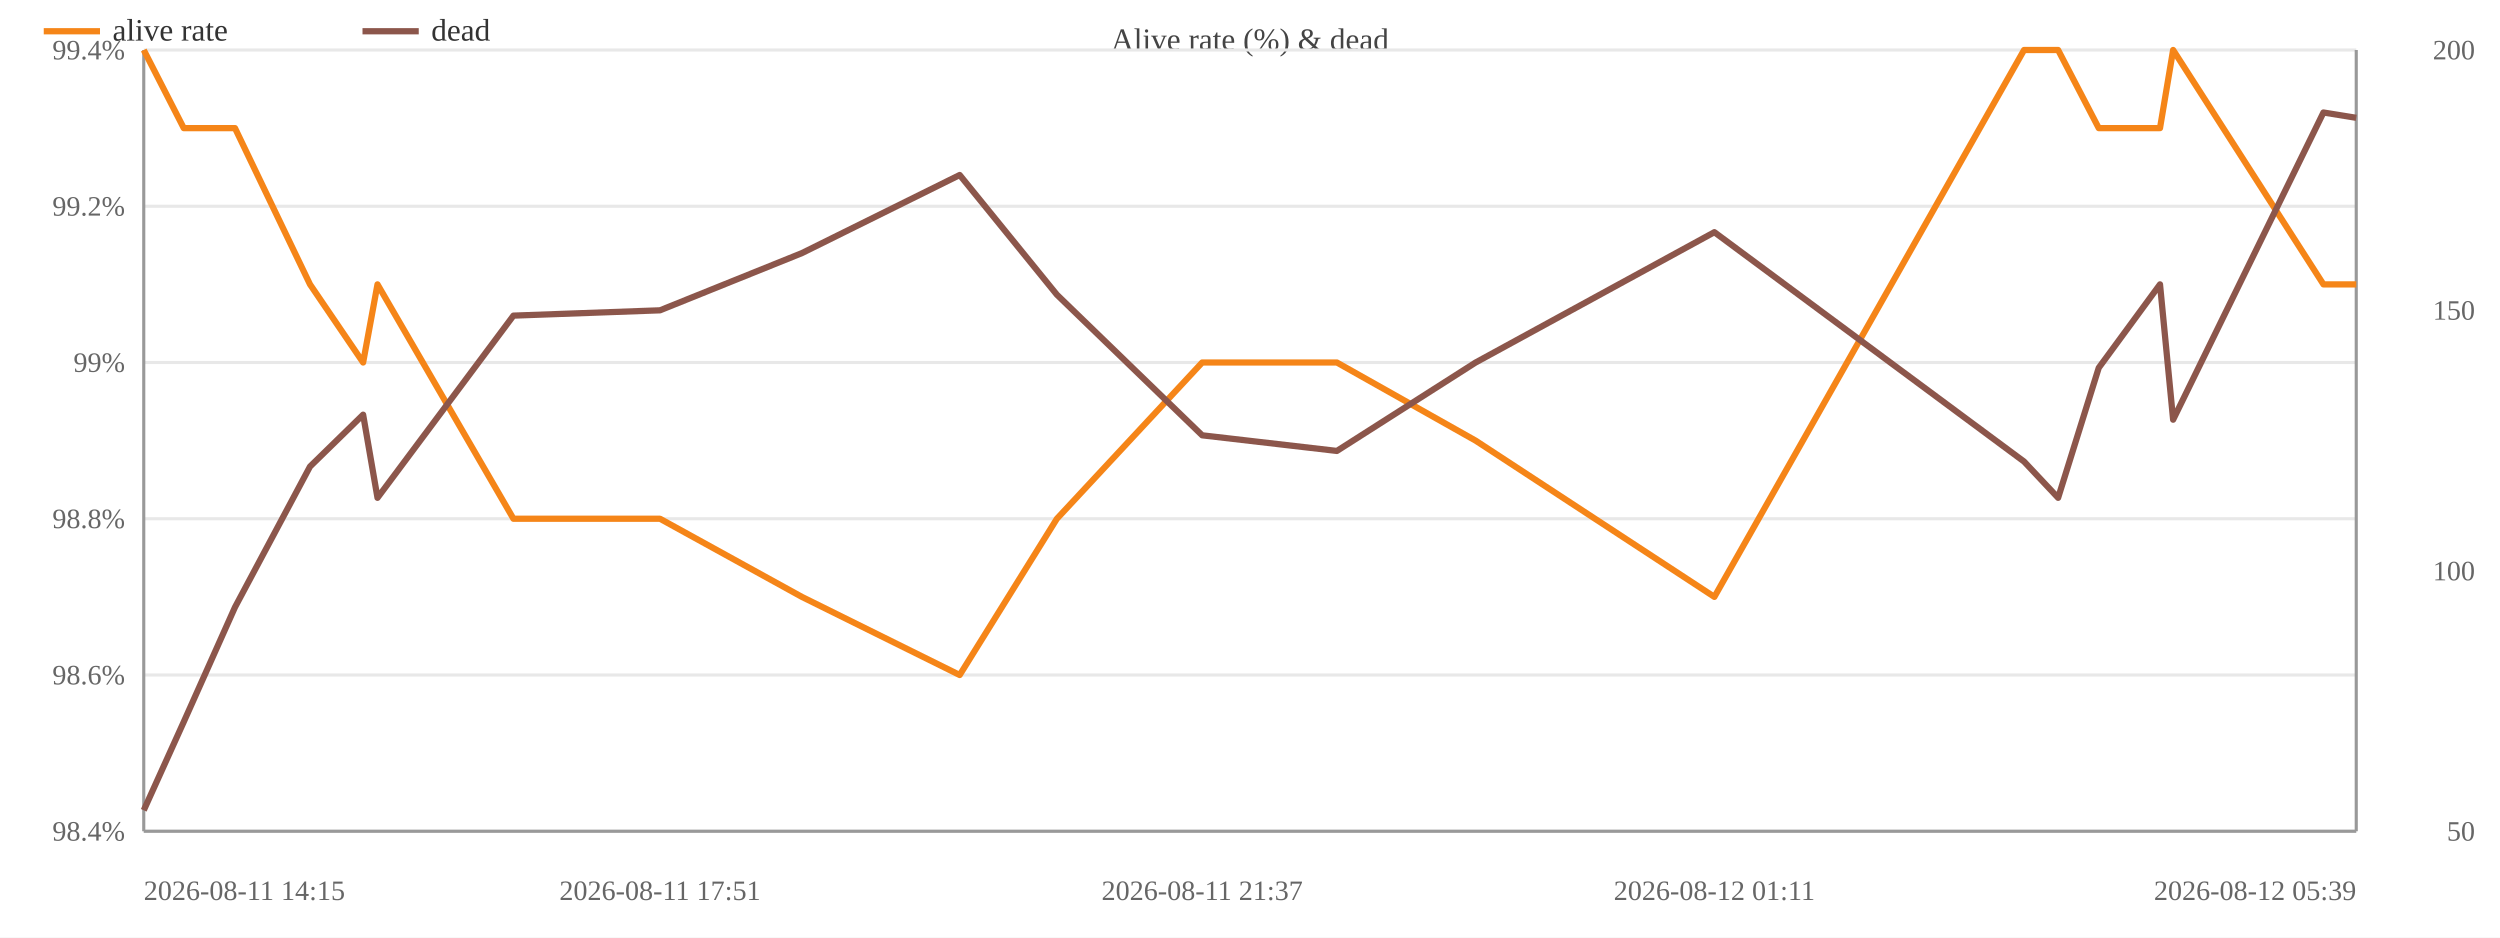
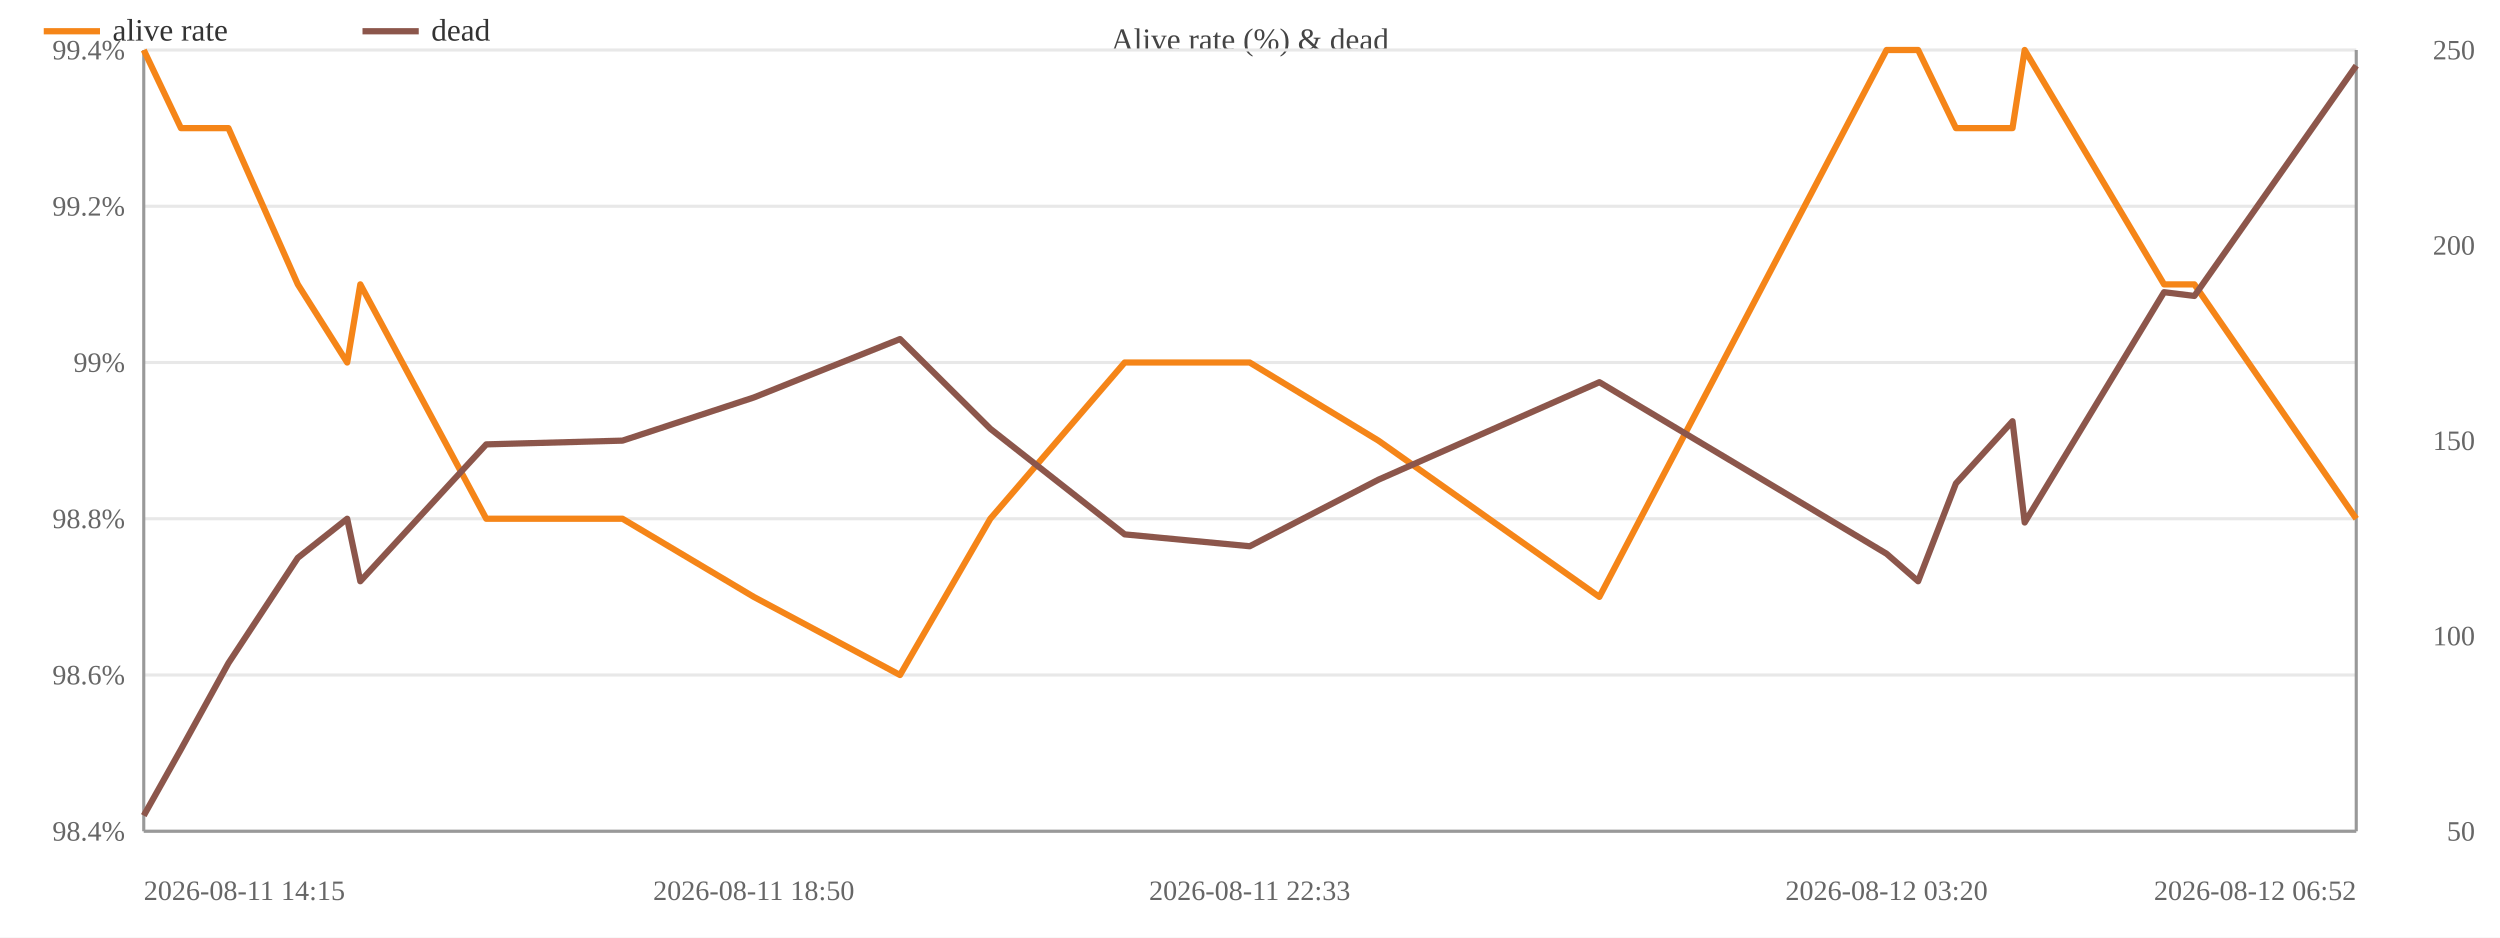
<svg xmlns="http://www.w3.org/2000/svg" width="800" height="300" viewBox="0 0 800 300">
  <rect width="800" height="300" fill="#ffffff" />
  <text x="400.0" y="16" font-size="10" text-anchor="middle" fill="#444">Alive rate (%) &amp; dead</text>
  <line x1="46" y1="266.0" x2="754" y2="266.0" stroke="#e8e8e8" />
  <text x="40" y="269.0" font-size="9" text-anchor="end" fill="#666">98.4%</text>
  <line x1="46" y1="216.0" x2="754" y2="216.0" stroke="#e8e8e8" />
  <text x="40" y="219.0" font-size="9" text-anchor="end" fill="#666">98.6%</text>
  <line x1="46" y1="166.0" x2="754" y2="166.0" stroke="#e8e8e8" />
  <text x="40" y="169.0" font-size="9" text-anchor="end" fill="#666">98.8%</text>
  <line x1="46" y1="116.0" x2="754" y2="116.0" stroke="#e8e8e8" />
  <text x="40" y="119.0" font-size="9" text-anchor="end" fill="#666">99%</text>
  <line x1="46" y1="66.0" x2="754" y2="66.0" stroke="#e8e8e8" />
  <text x="40" y="69.0" font-size="9" text-anchor="end" fill="#666">99.2%</text>
  <line x1="46" y1="16.0" x2="754" y2="16.0" stroke="#e8e8e8" />
  <text x="40" y="19.0" font-size="9" text-anchor="end" fill="#666">99.4%</text>
  <text x="792" y="269.0" font-size="9" text-anchor="end" fill="#666">50</text>
-   <text x="792" y="185.7" font-size="9" text-anchor="end" fill="#666">100</text>
-   <text x="792" y="102.3" font-size="9" text-anchor="end" fill="#666">150</text>
-   <text x="792" y="19.0" font-size="9" text-anchor="end" fill="#666">200</text>
+   <text x="792" y="206.5" font-size="9" text-anchor="end" fill="#666">100</text>
+   <text x="792" y="144.0" font-size="9" text-anchor="end" fill="#666">150</text>
+   <text x="792" y="81.5" font-size="9" text-anchor="end" fill="#666">200</text>
+   <text x="792" y="19.0" font-size="9" text-anchor="end" fill="#666">250</text>
  <line x1="754" y1="16" x2="754" y2="266" stroke="#999" />
  <line x1="46" y1="16" x2="46" y2="266" stroke="#999" />
  <line x1="46" y1="266" x2="754" y2="266" stroke="#999" />
-   <polyline fill="none" stroke="#f58518" stroke-width="2" stroke-linejoin="round" points="46.0,16.0 58.8,41.0 75.2,41.0 99.2,91.0 116.2,116.0 120.8,91.0 164.3,166.0 211.2,166.0 256.6,191.0 307.1,216.0 338.2,166.0 384.7,116.0 427.8,116.0 472.2,141.0 548.6,191.0 647.7,16.0 658.6,16.0 671.6,41.0 691.2,41.0 695.4,16.0 743.5,91.0 754.0,91.0" />
+   <polyline fill="none" stroke="#f58518" stroke-width="2" stroke-linejoin="round" points="46.0,16.0 57.9,41.0 73.1,41.0 95.3,91.0 111.1,116.0 115.3,91.0 155.6,166.0 199.2,166.0 241.2,191.0 288.0,216.0 316.9,166.0 359.9,116.0 399.9,116.0 441.1,141.0 511.8,191.0 603.7,16.0 613.8,16.0 625.9,41.0 644.0,41.0 647.9,16.0 692.5,91.0 702.2,91.0 754.0,166.0" />
  <circle cx="46.0" cy="16.0" r="4" fill="transparent" />
-   <circle cx="58.8" cy="41.0" r="4" fill="transparent" />
-   <circle cx="75.2" cy="41.0" r="4" fill="transparent" />
-   <circle cx="99.2" cy="91.0" r="4" fill="transparent" />
-   <circle cx="116.2" cy="116.0" r="4" fill="transparent" />
-   <circle cx="120.8" cy="91.0" r="4" fill="transparent" />
-   <circle cx="164.3" cy="166.0" r="4" fill="transparent" />
-   <circle cx="211.2" cy="166.0" r="4" fill="transparent" />
-   <circle cx="256.6" cy="191.0" r="4" fill="transparent" />
-   <circle cx="307.1" cy="216.0" r="4" fill="transparent" />
-   <circle cx="338.2" cy="166.0" r="4" fill="transparent" />
-   <circle cx="384.7" cy="116.0" r="4" fill="transparent" />
-   <circle cx="427.8" cy="116.0" r="4" fill="transparent" />
-   <circle cx="472.2" cy="141.0" r="4" fill="transparent" />
-   <circle cx="548.6" cy="191.0" r="4" fill="transparent" />
-   <circle cx="647.7" cy="16.0" r="4" fill="transparent" />
-   <circle cx="658.6" cy="16.0" r="4" fill="transparent" />
-   <circle cx="671.6" cy="41.0" r="4" fill="transparent" />
-   <circle cx="691.2" cy="41.0" r="4" fill="transparent" />
-   <circle cx="695.4" cy="16.0" r="4" fill="transparent" />
-   <circle cx="743.5" cy="91.0" r="4" fill="transparent" />
-   <circle cx="754.0" cy="91.0" r="4" fill="transparent" />
-   <polyline fill="none" stroke="#8c564b" stroke-width="2" stroke-linejoin="round" points="46.0,259.3 58.8,231.0 75.2,194.3 99.2,149.3 116.2,132.7 120.8,159.3 164.3,101.0 211.2,99.3 256.6,81.0 307.1,56.0 338.2,94.3 384.7,139.3 427.8,144.3 472.2,116.0 548.6,74.3 647.7,147.7 658.6,159.3 671.6,117.7 691.2,91.0 695.4,134.3 743.5,36.0 754.0,37.7" />
-   <circle cx="46.0" cy="259.3" r="4" fill="transparent" />
-   <circle cx="58.8" cy="231.0" r="4" fill="transparent" />
-   <circle cx="75.2" cy="194.3" r="4" fill="transparent" />
-   <circle cx="99.2" cy="149.3" r="4" fill="transparent" />
-   <circle cx="116.2" cy="132.7" r="4" fill="transparent" />
-   <circle cx="120.8" cy="159.3" r="4" fill="transparent" />
-   <circle cx="164.3" cy="101.0" r="4" fill="transparent" />
-   <circle cx="211.2" cy="99.3" r="4" fill="transparent" />
-   <circle cx="256.6" cy="81.0" r="4" fill="transparent" />
-   <circle cx="307.1" cy="56.0" r="4" fill="transparent" />
-   <circle cx="338.2" cy="94.3" r="4" fill="transparent" />
-   <circle cx="384.7" cy="139.3" r="4" fill="transparent" />
-   <circle cx="427.8" cy="144.3" r="4" fill="transparent" />
-   <circle cx="472.2" cy="116.0" r="4" fill="transparent" />
-   <circle cx="548.6" cy="74.3" r="4" fill="transparent" />
-   <circle cx="647.7" cy="147.7" r="4" fill="transparent" />
-   <circle cx="658.6" cy="159.3" r="4" fill="transparent" />
-   <circle cx="671.6" cy="117.7" r="4" fill="transparent" />
-   <circle cx="691.2" cy="91.0" r="4" fill="transparent" />
-   <circle cx="695.4" cy="134.3" r="4" fill="transparent" />
-   <circle cx="743.5" cy="36.0" r="4" fill="transparent" />
-   <circle cx="754.0" cy="37.7" r="4" fill="transparent" />
+   <circle cx="57.9" cy="41.0" r="4" fill="transparent" />
+   <circle cx="73.1" cy="41.0" r="4" fill="transparent" />
+   <circle cx="95.3" cy="91.0" r="4" fill="transparent" />
+   <circle cx="111.1" cy="116.0" r="4" fill="transparent" />
+   <circle cx="115.3" cy="91.0" r="4" fill="transparent" />
+   <circle cx="155.6" cy="166.0" r="4" fill="transparent" />
+   <circle cx="199.2" cy="166.0" r="4" fill="transparent" />
+   <circle cx="241.2" cy="191.0" r="4" fill="transparent" />
+   <circle cx="288.0" cy="216.0" r="4" fill="transparent" />
+   <circle cx="316.9" cy="166.0" r="4" fill="transparent" />
+   <circle cx="359.9" cy="116.0" r="4" fill="transparent" />
+   <circle cx="399.9" cy="116.0" r="4" fill="transparent" />
+   <circle cx="441.1" cy="141.0" r="4" fill="transparent" />
+   <circle cx="511.8" cy="191.0" r="4" fill="transparent" />
+   <circle cx="603.7" cy="16.0" r="4" fill="transparent" />
+   <circle cx="613.8" cy="16.0" r="4" fill="transparent" />
+   <circle cx="625.9" cy="41.0" r="4" fill="transparent" />
+   <circle cx="644.0" cy="41.0" r="4" fill="transparent" />
+   <circle cx="647.9" cy="16.0" r="4" fill="transparent" />
+   <circle cx="692.5" cy="91.0" r="4" fill="transparent" />
+   <circle cx="702.2" cy="91.0" r="4" fill="transparent" />
+   <circle cx="754.0" cy="166.0" r="4" fill="transparent" />
+   <polyline fill="none" stroke="#8c564b" stroke-width="2" stroke-linejoin="round" points="46.0,261.0 57.9,239.8 73.1,212.2 95.3,178.5 111.1,166.0 115.3,186.0 155.6,142.2 199.2,141.0 241.2,127.2 288.0,108.5 316.9,137.2 359.9,171.0 399.9,174.8 441.1,153.5 511.8,122.3 603.7,177.2 613.8,186.0 625.9,154.7 644.0,134.8 647.9,167.2 692.5,93.5 702.2,94.7 754.0,21.0" />
+   <circle cx="46.0" cy="261.0" r="4" fill="transparent" />
+   <circle cx="57.9" cy="239.8" r="4" fill="transparent" />
+   <circle cx="73.1" cy="212.2" r="4" fill="transparent" />
+   <circle cx="95.3" cy="178.5" r="4" fill="transparent" />
+   <circle cx="111.1" cy="166.0" r="4" fill="transparent" />
+   <circle cx="115.3" cy="186.0" r="4" fill="transparent" />
+   <circle cx="155.6" cy="142.2" r="4" fill="transparent" />
+   <circle cx="199.2" cy="141.0" r="4" fill="transparent" />
+   <circle cx="241.2" cy="127.2" r="4" fill="transparent" />
+   <circle cx="288.0" cy="108.5" r="4" fill="transparent" />
+   <circle cx="316.9" cy="137.2" r="4" fill="transparent" />
+   <circle cx="359.9" cy="171.0" r="4" fill="transparent" />
+   <circle cx="399.9" cy="174.8" r="4" fill="transparent" />
+   <circle cx="441.1" cy="153.5" r="4" fill="transparent" />
+   <circle cx="511.8" cy="122.3" r="4" fill="transparent" />
+   <circle cx="603.7" cy="177.2" r="4" fill="transparent" />
+   <circle cx="613.8" cy="186.0" r="4" fill="transparent" />
+   <circle cx="625.9" cy="154.7" r="4" fill="transparent" />
+   <circle cx="644.0" cy="134.8" r="4" fill="transparent" />
+   <circle cx="647.9" cy="167.2" r="4" fill="transparent" />
+   <circle cx="692.5" cy="93.5" r="4" fill="transparent" />
+   <circle cx="702.2" cy="94.7" r="4" fill="transparent" />
+   <circle cx="754.0" cy="21.0" r="4" fill="transparent" />
  <text x="46.0" y="288" font-size="9" text-anchor="start" fill="#666">2026-08-11 14:15</text>
-   <text x="211.2" y="288" font-size="9" text-anchor="middle" fill="#666">2026-08-11 17:51</text>
-   <text x="384.7" y="288" font-size="9" text-anchor="middle" fill="#666">2026-08-11 21:37</text>
-   <text x="548.6" y="288" font-size="9" text-anchor="middle" fill="#666">2026-08-12 01:11</text>
-   <text x="754.0" y="288" font-size="9" text-anchor="end" fill="#666">2026-08-12 05:39</text>
+   <text x="241.2" y="288" font-size="9" text-anchor="middle" fill="#666">2026-08-11 18:50</text>
+   <text x="399.9" y="288" font-size="9" text-anchor="middle" fill="#666">2026-08-11 22:33</text>
+   <text x="603.7" y="288" font-size="9" text-anchor="middle" fill="#666">2026-08-12 03:20</text>
+   <text x="754.0" y="288" font-size="9" text-anchor="end" fill="#666">2026-08-12 06:52</text>
  <line x1="14" y1="10" x2="32" y2="10" stroke="#f58518" stroke-width="2" />
  <text x="36" y="13" font-size="10" fill="#333">alive rate</text>
  <line x1="116.0" y1="10" x2="134.0" y2="10" stroke="#8c564b" stroke-width="2" />
  <text x="138.0" y="13" font-size="10" fill="#333">dead</text>
</svg>
